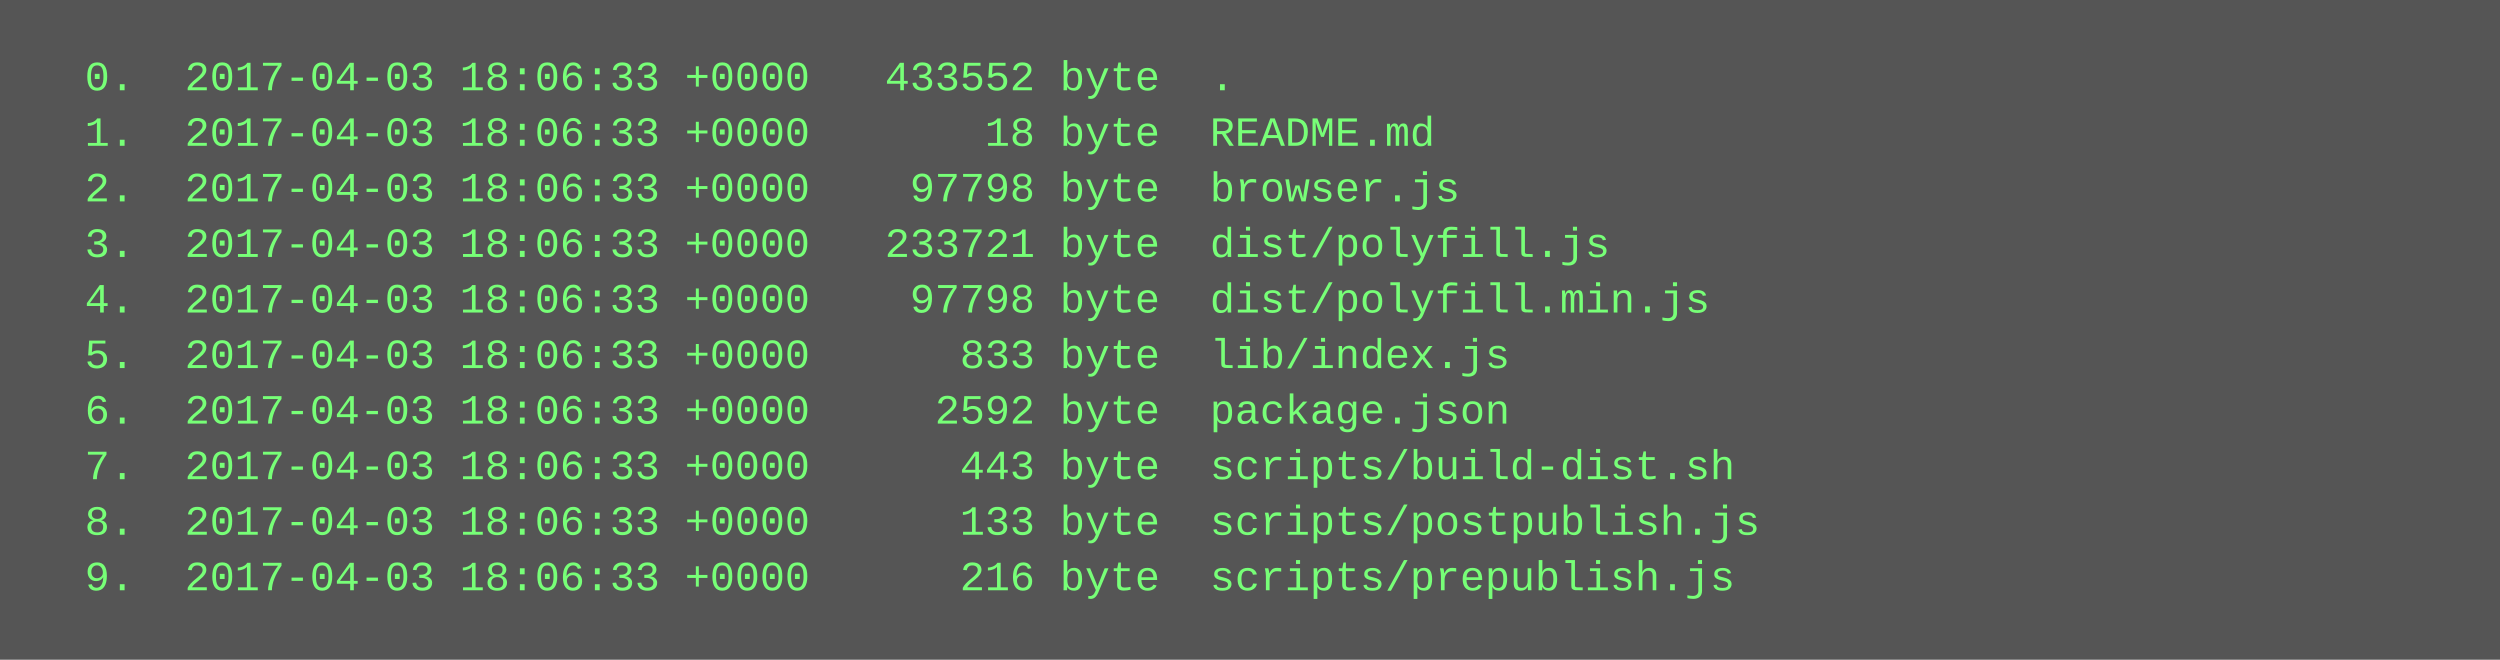
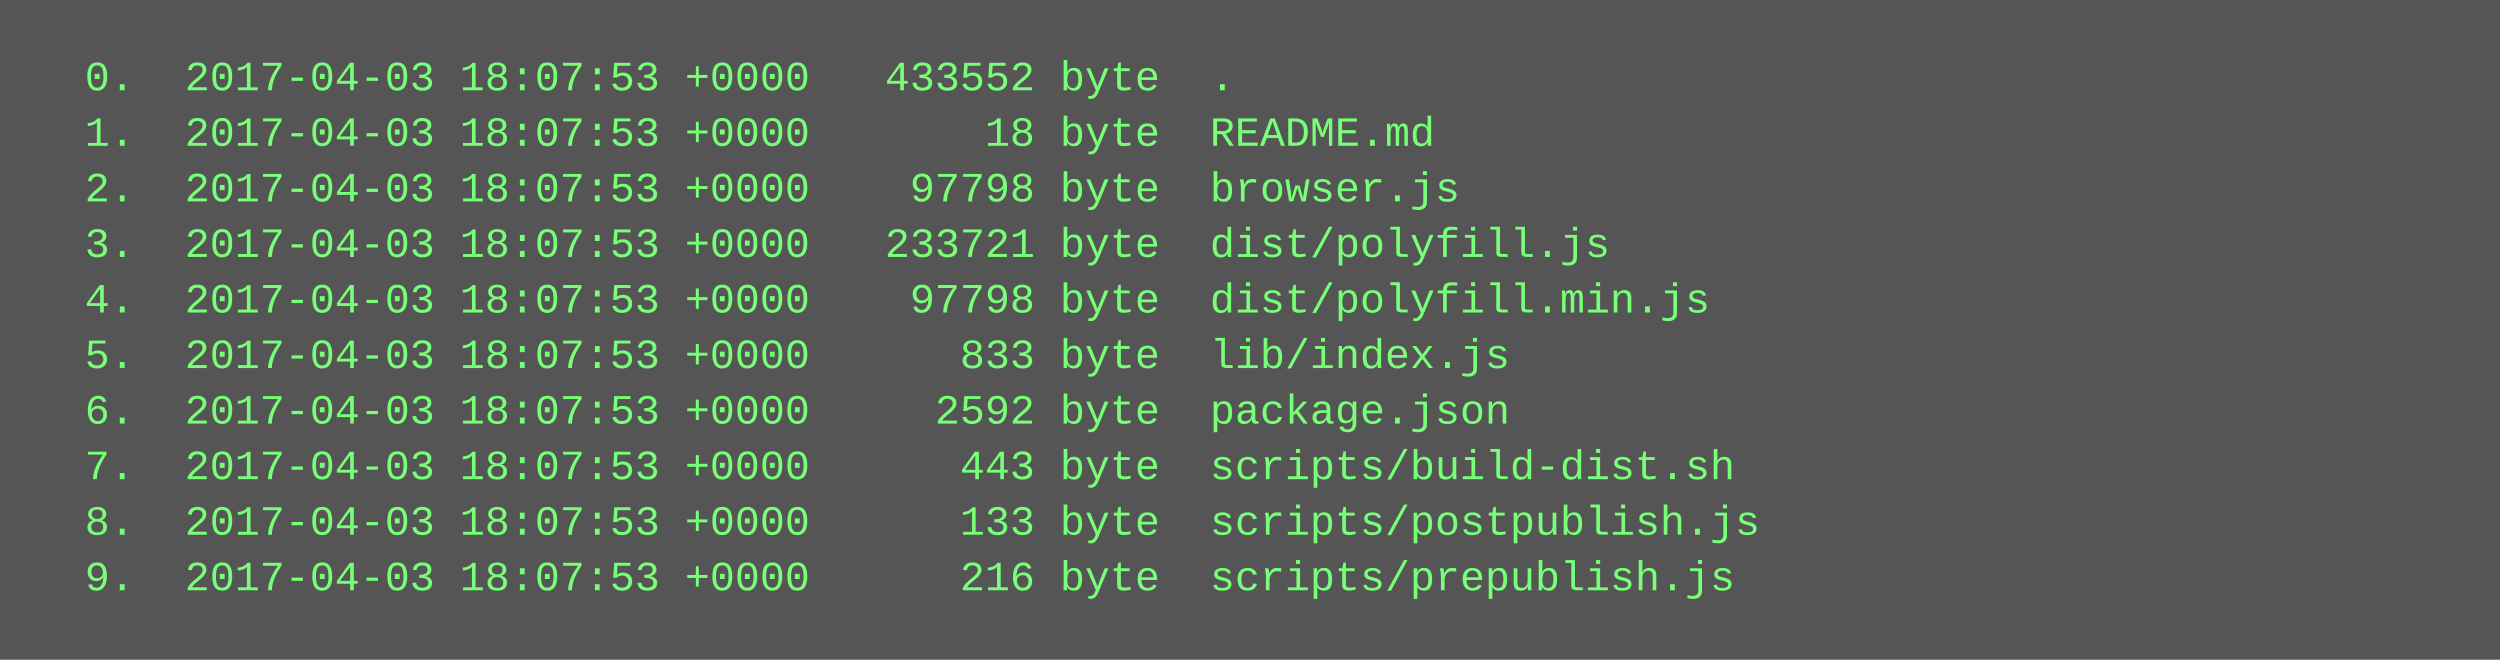
<svg xmlns="http://www.w3.org/2000/svg" height="190" width="720">
  <rect height="190" fill="#555" width="720" />
  <text fill="#7f7" font-family="Courier New" font-size="12" xml:space="preserve">
-     <tspan x="10" y="26">  0.  2017-04-03 18:06:33 +0000   433552 byte  .</tspan>
-     <tspan x="10" y="42">  1.  2017-04-03 18:06:33 +0000       18 byte  README.md</tspan>
-     <tspan x="10" y="58">  2.  2017-04-03 18:06:33 +0000    97798 byte  browser.js</tspan>
-     <tspan x="10" y="74">  3.  2017-04-03 18:06:33 +0000   233721 byte  dist/polyfill.js</tspan>
-     <tspan x="10" y="90">  4.  2017-04-03 18:06:33 +0000    97798 byte  dist/polyfill.min.js</tspan>
-     <tspan x="10" y="106">  5.  2017-04-03 18:06:33 +0000      833 byte  lib/index.js</tspan>
-     <tspan x="10" y="122">  6.  2017-04-03 18:06:33 +0000     2592 byte  package.json</tspan>
-     <tspan x="10" y="138">  7.  2017-04-03 18:06:33 +0000      443 byte  scripts/build-dist.sh</tspan>
-     <tspan x="10" y="154">  8.  2017-04-03 18:06:33 +0000      133 byte  scripts/postpublish.js</tspan>
-     <tspan x="10" y="170">  9.  2017-04-03 18:06:33 +0000      216 byte  scripts/prepublish.js</tspan>
+     <tspan x="10" y="26">  0.  2017-04-03 18:07:53 +0000   433552 byte  .</tspan>
+     <tspan x="10" y="42">  1.  2017-04-03 18:07:53 +0000       18 byte  README.md</tspan>
+     <tspan x="10" y="58">  2.  2017-04-03 18:07:53 +0000    97798 byte  browser.js</tspan>
+     <tspan x="10" y="74">  3.  2017-04-03 18:07:53 +0000   233721 byte  dist/polyfill.js</tspan>
+     <tspan x="10" y="90">  4.  2017-04-03 18:07:53 +0000    97798 byte  dist/polyfill.min.js</tspan>
+     <tspan x="10" y="106">  5.  2017-04-03 18:07:53 +0000      833 byte  lib/index.js</tspan>
+     <tspan x="10" y="122">  6.  2017-04-03 18:07:53 +0000     2592 byte  package.json</tspan>
+     <tspan x="10" y="138">  7.  2017-04-03 18:07:53 +0000      443 byte  scripts/build-dist.sh</tspan>
+     <tspan x="10" y="154">  8.  2017-04-03 18:07:53 +0000      133 byte  scripts/postpublish.js</tspan>
+     <tspan x="10" y="170">  9.  2017-04-03 18:07:53 +0000      216 byte  scripts/prepublish.js</tspan>
  </text>
</svg>
